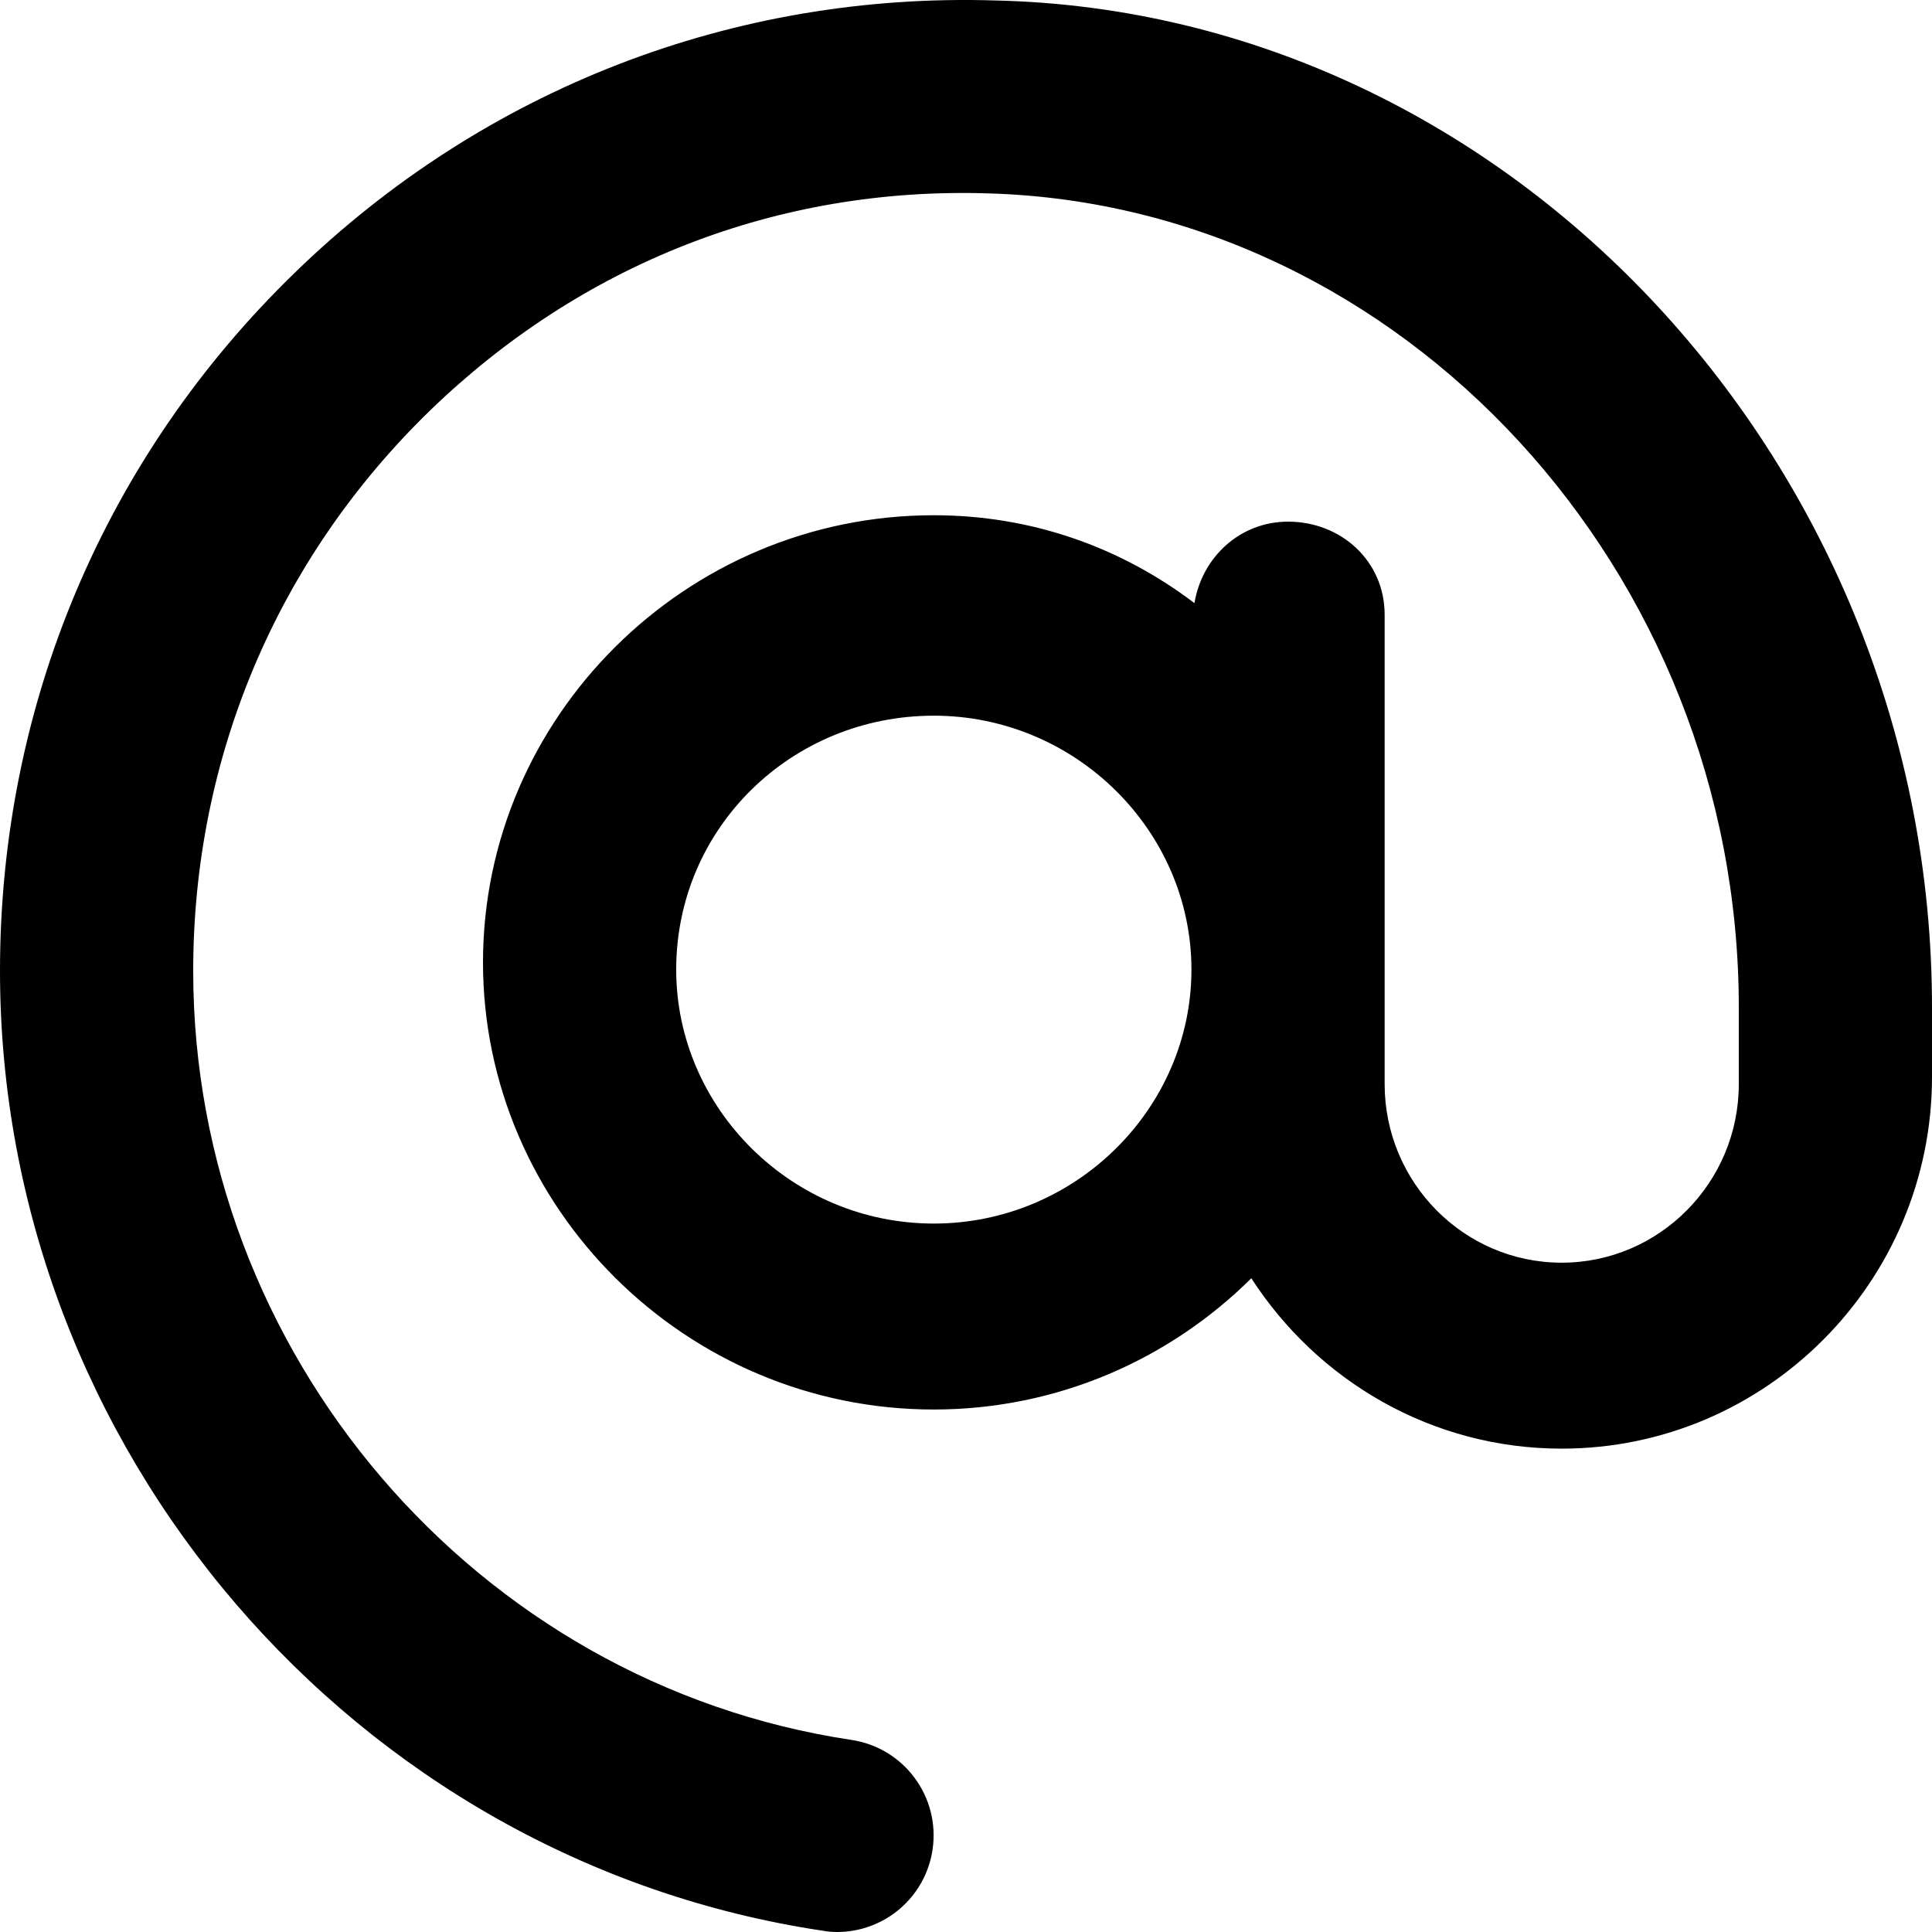
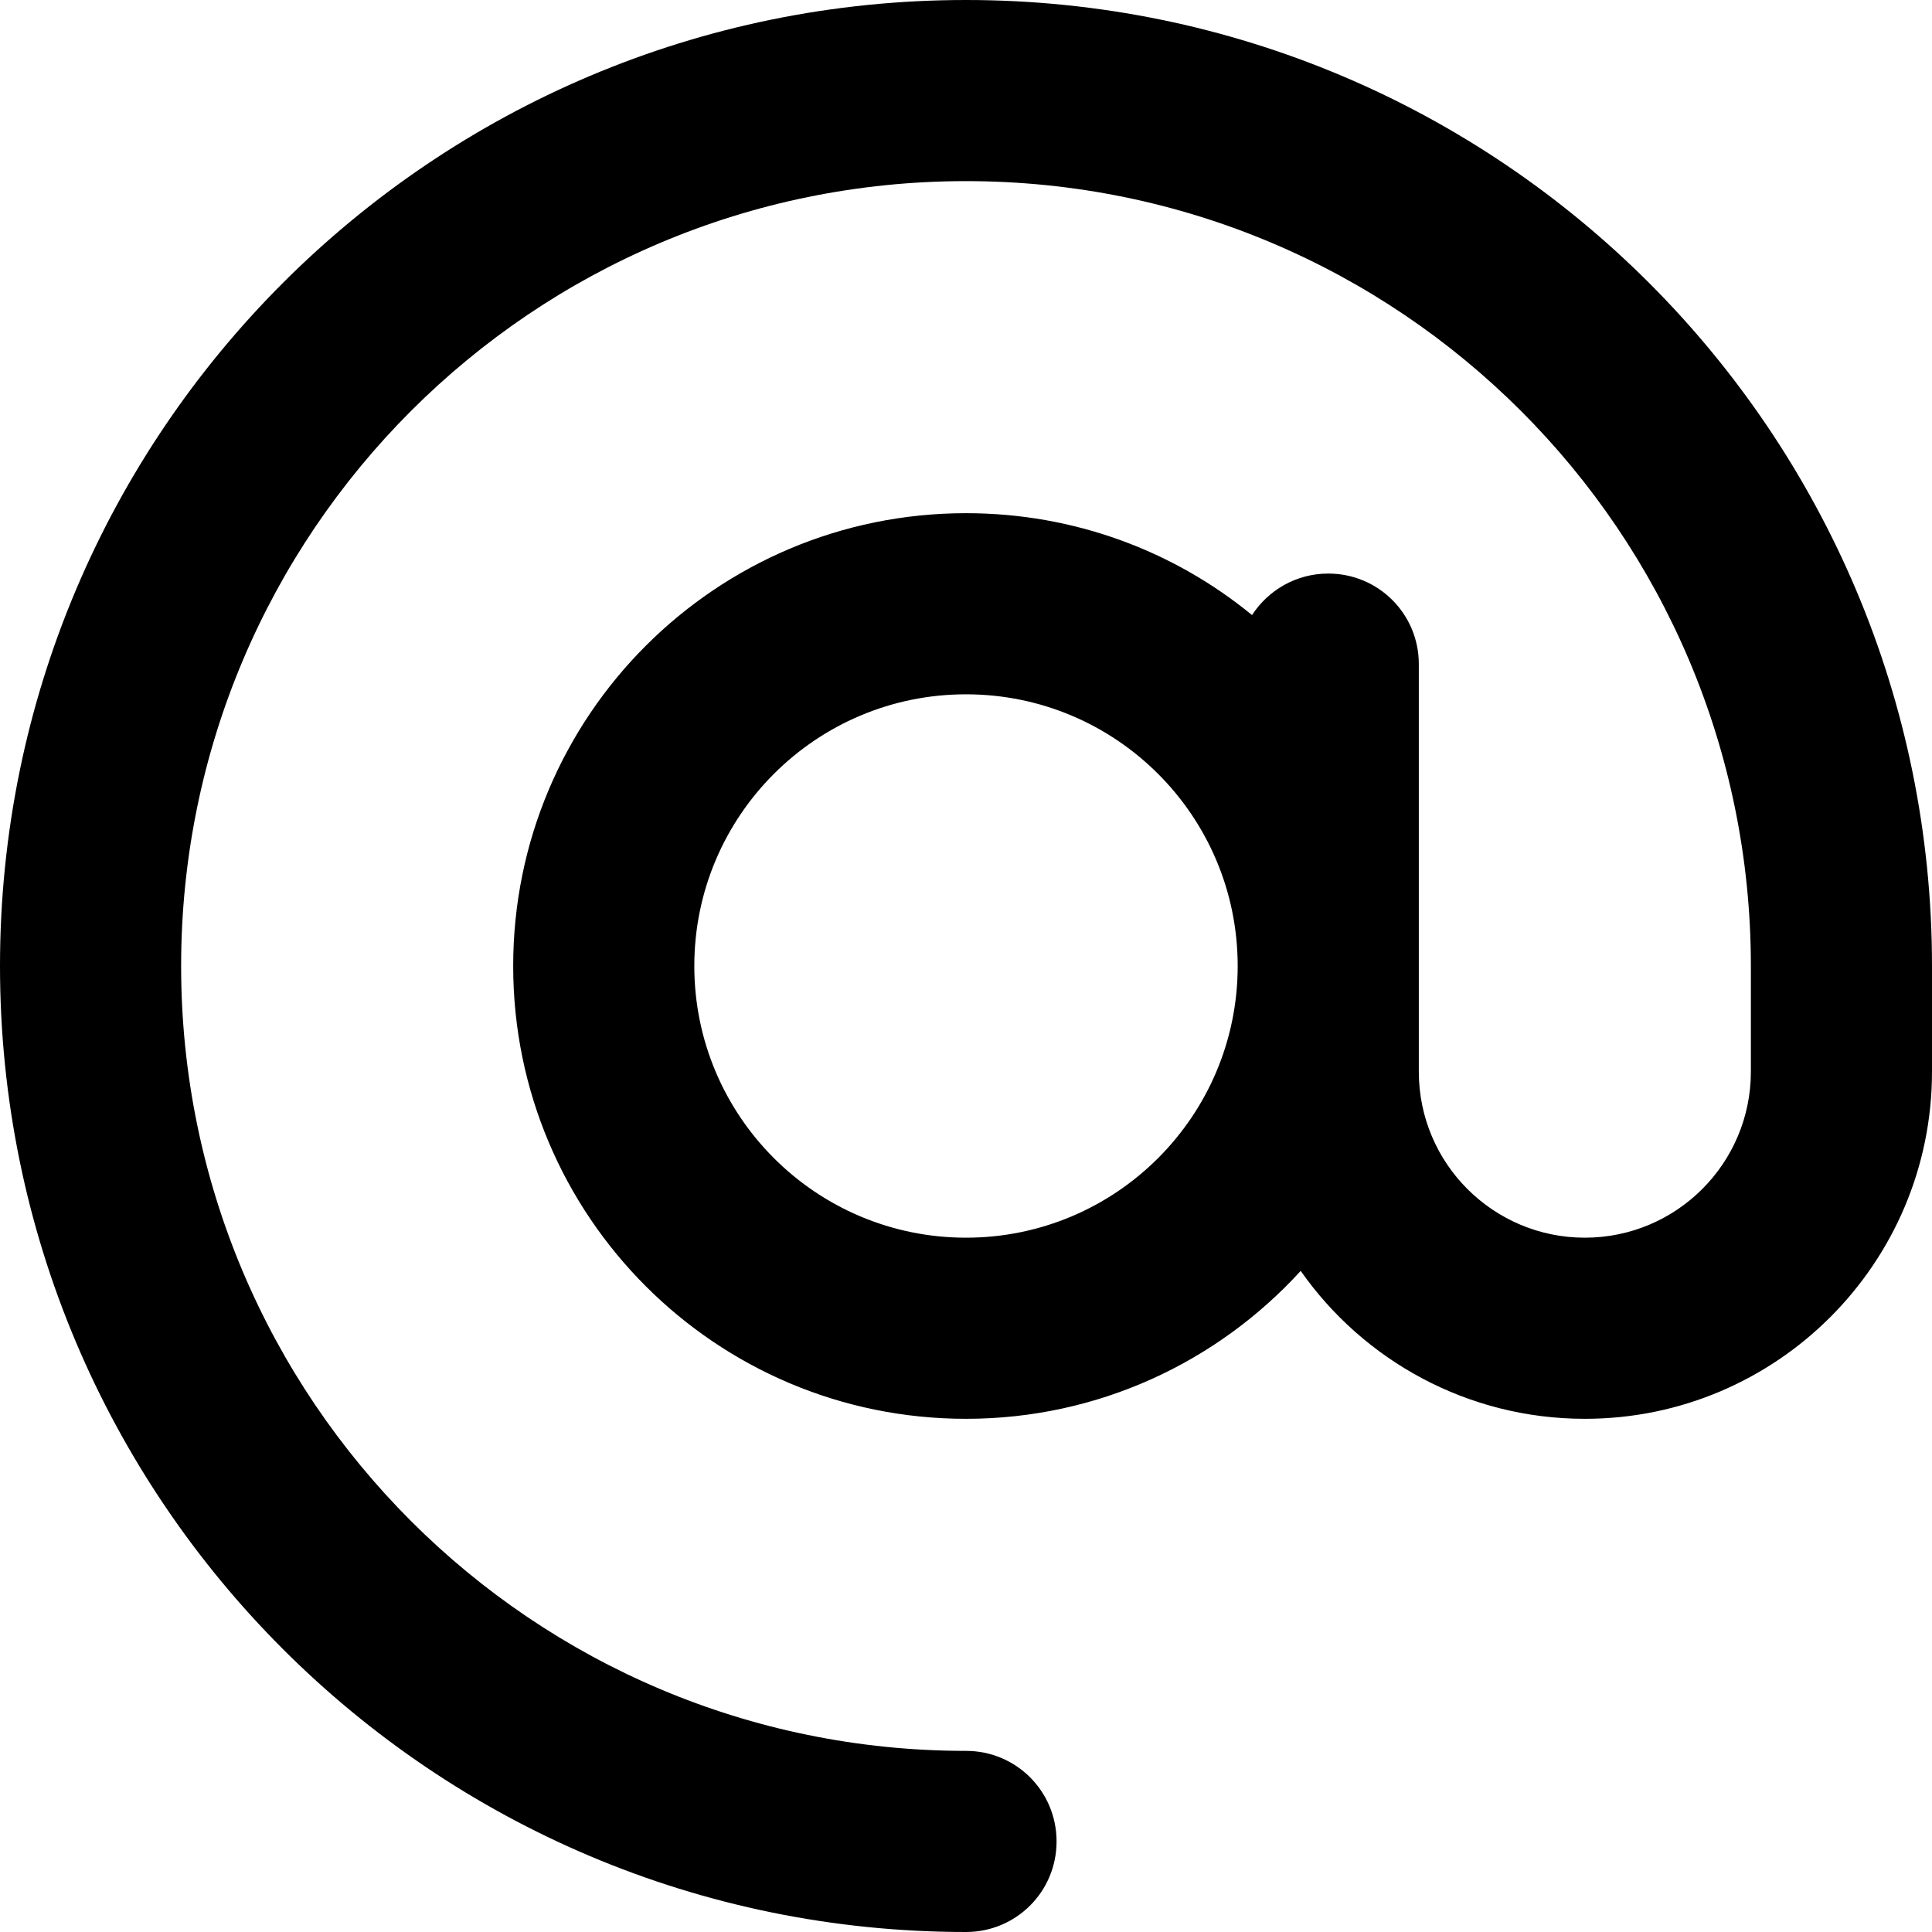
- <svg xmlns="http://www.w3.org/2000/svg" viewBox="0 0 16 16">
-   <path d="M8.247 0.004C6.073 -0.065 4.007 0.738 2.444 2.256C0.868 3.783 0 5.84 0 8.04C0 11.993 2.93 15.41 6.817 15.99C6.857 15.997 6.893 16 6.933 16C7.323 16 7.664 15.715 7.723 15.318C7.788 14.881 7.487 14.474 7.05 14.409C3.943 13.943 1.6 11.207 1.6 8.04C1.6 6.275 2.295 4.63 3.558 3.403C4.809 2.19 6.433 1.542 8.198 1.602C11.617 1.707 14.4 4.73 14.4 8.343V8.978C14.4 9.793 13.742 10.457 12.933 10.457C12.124 10.457 11.467 9.793 11.467 8.977V5.09C11.467 4.648 11.108 4.32 10.667 4.32C10.269 4.32 9.954 4.615 9.892 4.995C9.28 4.53 8.54 4.267 7.733 4.267C5.675 4.267 4 5.942 4 7.97C4 9.998 5.675 11.673 7.733 11.673C8.758 11.673 9.687 11.257 10.363 10.586C10.91 11.433 11.855 11.997 12.933 11.997C14.624 11.997 16 10.615 16 8.918V8.343C16 3.873 12.52 0.103 8.247 0.004ZM7.733 10.133C6.557 10.133 5.6 9.177 5.6 8.03C5.6 6.854 6.557 5.927 7.733 5.927C8.91 5.927 9.867 6.883 9.867 8.03C9.867 9.177 8.91 10.133 7.733 10.133Z" />
+ <svg xmlns="http://www.w3.org/2000/svg" viewBox="0 0 512 512">
+   <path d="M256 48C141.1 48 48 141.1 48 256s93.1 208 208 208c13.3 0 24 10.7 24 24s-10.7 24-24 24C114.6 512 0 397.4 0 256S114.6 0 256 0S512 114.6 512 256v28c0 50.8-41.2 92-92 92c-31.1 0-58.7-15.5-75.3-39.2C322.7 360.9 291.1 376 256 376c-66.3 0-120-53.7-120-120s53.7-120 120-120c28.8 0 55.2 10.1 75.8 27c4.3-6.6 11.7-11 20.2-11c13.3 0 24 10.7 24 24v80 28c0 24.3 19.7 44 44 44s44-19.7 44-44V256c0-114.9-93.1-208-208-208zm72 208a72 72 0 1 0 -144 0 72 72 0 1 0 144 0z" />
</svg>
